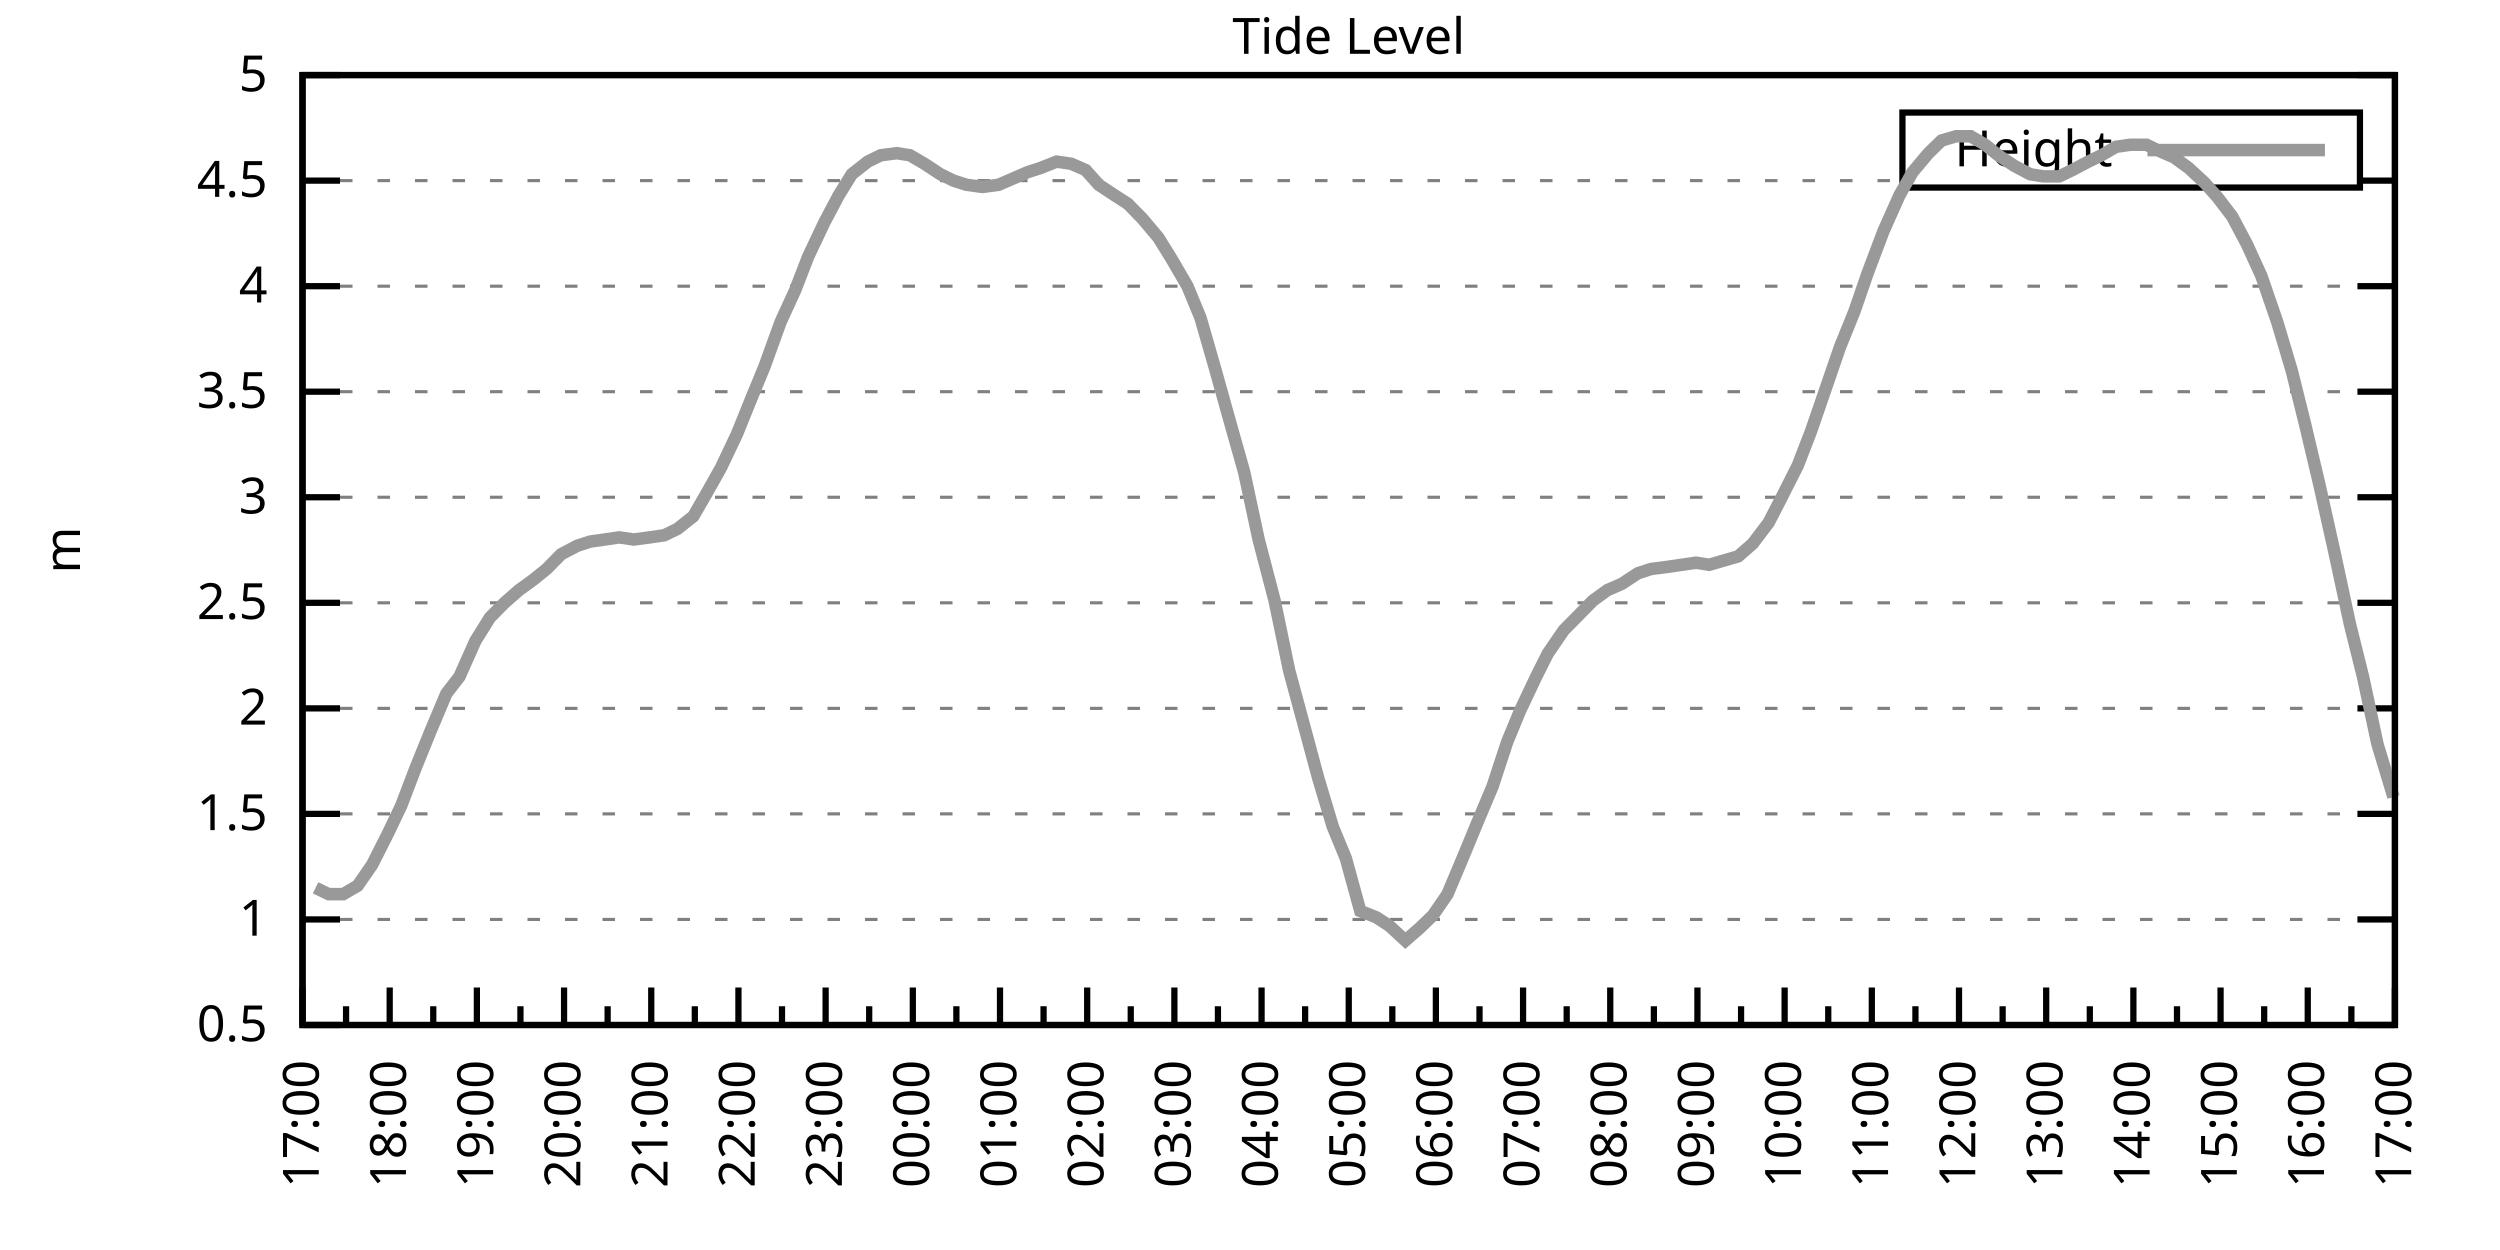
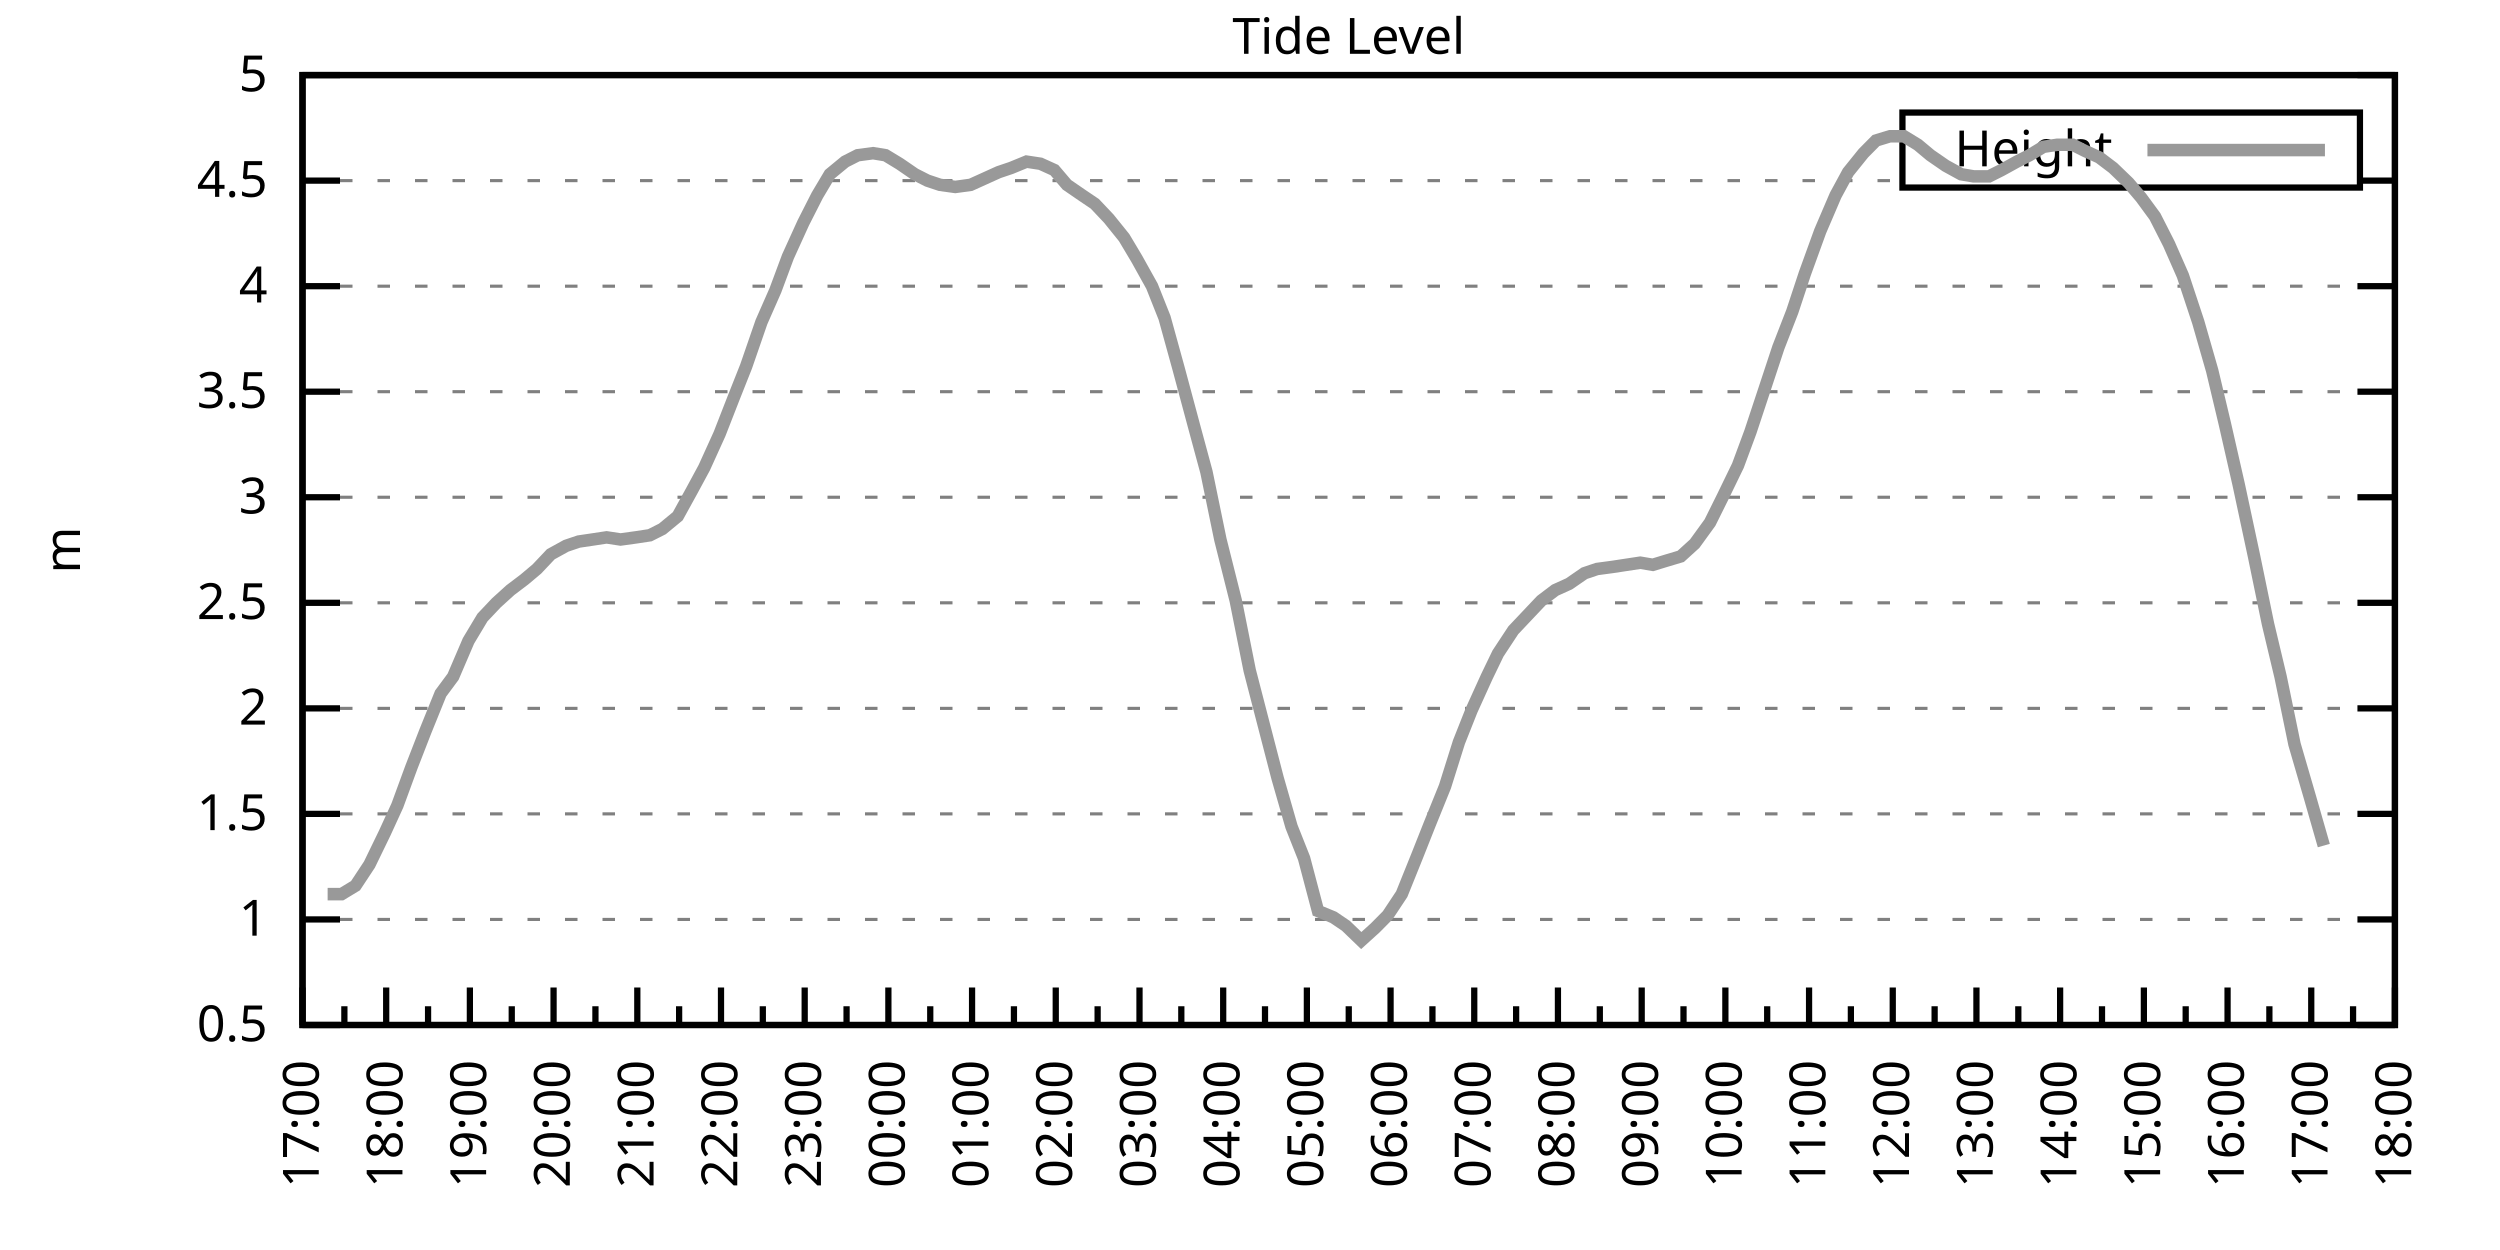
<svg xmlns="http://www.w3.org/2000/svg" xmlns:xlink="http://www.w3.org/1999/xlink" width="400" height="200" viewBox="0 0 400 200">
  <g id="gnuplot_canvas">
    <rect x="0" y="0" width="400" height="200" fill="none" />
    <defs>
      <circle id="gpDot" r="0.5" stroke-width="0.5" stroke="currentColor" />
      <path id="gpPt0" stroke-width="0.333" stroke="currentColor" d="M-1,0 h2 M0,-1 v2" />
      <path id="gpPt1" stroke-width="0.333" stroke="currentColor" d="M-1,-1 L1,1 M1,-1 L-1,1" />
      <path id="gpPt2" stroke-width="0.333" stroke="currentColor" d="M-1,0 L1,0 M0,-1 L0,1 M-1,-1 L1,1 M-1,1 L1,-1" />
      <rect id="gpPt3" stroke-width="0.333" stroke="currentColor" x="-1" y="-1" width="2" height="2" />
      <rect id="gpPt4" stroke-width="0.333" stroke="currentColor" fill="currentColor" x="-1" y="-1" width="2" height="2" />
      <circle id="gpPt5" stroke-width="0.333" stroke="currentColor" cx="0" cy="0" r="1" />
      <use xlink:href="#gpPt5" id="gpPt6" fill="currentColor" stroke="none" />
      <path id="gpPt7" stroke-width="0.333" stroke="currentColor" d="M0,-1.33 L-1.33,0.67 L1.33,0.67 z" />
      <use xlink:href="#gpPt7" id="gpPt8" fill="currentColor" stroke="none" />
      <use xlink:href="#gpPt7" id="gpPt9" stroke="currentColor" transform="rotate(180)" />
      <use xlink:href="#gpPt9" id="gpPt10" fill="currentColor" stroke="none" />
      <use xlink:href="#gpPt3" id="gpPt11" stroke="currentColor" transform="rotate(45)" />
      <use xlink:href="#gpPt11" id="gpPt12" fill="currentColor" stroke="none" />
      <path id="gpPt13" stroke-width="0.333" stroke="currentColor" d="M0,1.330 L1.265,0.411 L0.782,-1.067 L-0.782,-1.076 L-1.265,0.411 z" />
      <use xlink:href="#gpPt13" id="gpPt14" fill="currentColor" stroke="none" />
      <filter id="textbox" filterUnits="objectBoundingBox" x="0" y="0" height="1" width="1">
        <feFlood flood-color="white" flood-opacity="1" result="bgnd" />
        <feComposite in="SourceGraphic" in2="bgnd" operator="atop" />
      </filter>
      <filter id="greybox" filterUnits="objectBoundingBox" x="0" y="0" height="1" width="1">
        <feFlood flood-color="lightgrey" flood-opacity="1" result="grey" />
        <feComposite in="SourceGraphic" in2="grey" operator="atop" />
      </filter>
    </defs>
    <g fill="none" color="white" stroke="currentColor" stroke-width="1.00" stroke-linecap="butt" stroke-linejoin="miter">
</g>
    <g fill="none" color="black" stroke="currentColor" stroke-width="1.00" stroke-linecap="butt" stroke-linejoin="miter">
      <g stroke="none" shape-rendering="crispEdges">
        <polygon fill="rgb(255, 255, 255)" points="48.40,164.00 383.18,164.00 383.18,12.02 48.40,12.02 " />
      </g>
    </g>
    <g fill="none" color="black" stroke="currentColor" stroke-width="1.00" stroke-linecap="butt" stroke-linejoin="miter">
</g>
    <g fill="none" color="black" stroke="black" stroke-width="0.50" stroke-linecap="butt" stroke-linejoin="miter">
</g>
    <g fill="none" color="gray" stroke="currentColor" stroke-width="0.50" stroke-linecap="butt" stroke-linejoin="miter">
      <path stroke="gray" stroke-dasharray="2,4" class="gridline" d="M48.40,164.00 L383.19,164.00  " />
    </g>
    <g fill="none" color="gray" stroke="gray" stroke-width="1.00" stroke-linecap="butt" stroke-linejoin="miter">
</g>
    <g fill="none" color="black" stroke="currentColor" stroke-width="1.00" stroke-linecap="butt" stroke-linejoin="miter">
      <path stroke="black" d="M48.40,164.00 L54.40,164.00 M383.19,164.00 L377.19,164.00  " />
      <g transform="translate(42.80,166.60)" stroke="none" fill="black" font-family="Sans" font-size="8.00" text-anchor="end">
        <text>
          <tspan font-family="Sans"> 0.5</tspan>
        </text>
      </g>
    </g>
    <g fill="none" color="black" stroke="currentColor" stroke-width="1.00" stroke-linecap="butt" stroke-linejoin="miter">
</g>
    <g fill="none" color="black" stroke="black" stroke-width="0.50" stroke-linecap="butt" stroke-linejoin="miter">
</g>
    <g fill="none" color="gray" stroke="currentColor" stroke-width="0.50" stroke-linecap="butt" stroke-linejoin="miter">
      <path stroke="gray" stroke-dasharray="2,4" class="gridline" d="M48.40,147.11 L383.19,147.11  " />
    </g>
    <g fill="none" color="gray" stroke="gray" stroke-width="1.00" stroke-linecap="butt" stroke-linejoin="miter">
</g>
    <g fill="none" color="black" stroke="currentColor" stroke-width="1.00" stroke-linecap="butt" stroke-linejoin="miter">
      <path stroke="black" d="M48.40,147.11 L54.40,147.11 M383.19,147.11 L377.19,147.11  " />
      <g transform="translate(42.80,149.71)" stroke="none" fill="black" font-family="Sans" font-size="8.00" text-anchor="end">
        <text>
          <tspan font-family="Sans"> 1</tspan>
        </text>
      </g>
    </g>
    <g fill="none" color="black" stroke="currentColor" stroke-width="1.00" stroke-linecap="butt" stroke-linejoin="miter">
</g>
    <g fill="none" color="black" stroke="black" stroke-width="0.50" stroke-linecap="butt" stroke-linejoin="miter">
</g>
    <g fill="none" color="gray" stroke="currentColor" stroke-width="0.50" stroke-linecap="butt" stroke-linejoin="miter">
      <path stroke="gray" stroke-dasharray="2,4" class="gridline" d="M48.40,130.22 L383.19,130.22  " />
    </g>
    <g fill="none" color="gray" stroke="gray" stroke-width="1.00" stroke-linecap="butt" stroke-linejoin="miter">
</g>
    <g fill="none" color="black" stroke="currentColor" stroke-width="1.00" stroke-linecap="butt" stroke-linejoin="miter">
      <path stroke="black" d="M48.40,130.22 L54.40,130.22 M383.19,130.22 L377.19,130.22  " />
      <g transform="translate(42.80,132.82)" stroke="none" fill="black" font-family="Sans" font-size="8.00" text-anchor="end">
        <text>
          <tspan font-family="Sans"> 1.5</tspan>
        </text>
      </g>
    </g>
    <g fill="none" color="black" stroke="currentColor" stroke-width="1.00" stroke-linecap="butt" stroke-linejoin="miter">
</g>
    <g fill="none" color="black" stroke="black" stroke-width="0.50" stroke-linecap="butt" stroke-linejoin="miter">
</g>
    <g fill="none" color="gray" stroke="currentColor" stroke-width="0.50" stroke-linecap="butt" stroke-linejoin="miter">
      <path stroke="gray" stroke-dasharray="2,4" class="gridline" d="M48.40,113.34 L383.19,113.34  " />
    </g>
    <g fill="none" color="gray" stroke="gray" stroke-width="1.00" stroke-linecap="butt" stroke-linejoin="miter">
</g>
    <g fill="none" color="black" stroke="currentColor" stroke-width="1.00" stroke-linecap="butt" stroke-linejoin="miter">
      <path stroke="black" d="M48.40,113.34 L54.40,113.34 M383.19,113.34 L377.19,113.34  " />
      <g transform="translate(42.80,115.94)" stroke="none" fill="black" font-family="Sans" font-size="8.00" text-anchor="end">
        <text>
          <tspan font-family="Sans"> 2</tspan>
        </text>
      </g>
    </g>
    <g fill="none" color="black" stroke="currentColor" stroke-width="1.00" stroke-linecap="butt" stroke-linejoin="miter">
</g>
    <g fill="none" color="black" stroke="black" stroke-width="0.50" stroke-linecap="butt" stroke-linejoin="miter">
</g>
    <g fill="none" color="gray" stroke="currentColor" stroke-width="0.50" stroke-linecap="butt" stroke-linejoin="miter">
      <path stroke="gray" stroke-dasharray="2,4" class="gridline" d="M48.40,96.45 L383.19,96.45  " />
    </g>
    <g fill="none" color="gray" stroke="gray" stroke-width="1.00" stroke-linecap="butt" stroke-linejoin="miter">
</g>
    <g fill="none" color="black" stroke="currentColor" stroke-width="1.00" stroke-linecap="butt" stroke-linejoin="miter">
      <path stroke="black" d="M48.40,96.45 L54.40,96.45 M383.19,96.45 L377.19,96.45  " />
      <g transform="translate(42.80,99.05)" stroke="none" fill="black" font-family="Sans" font-size="8.00" text-anchor="end">
        <text>
          <tspan font-family="Sans"> 2.5</tspan>
        </text>
      </g>
    </g>
    <g fill="none" color="black" stroke="currentColor" stroke-width="1.00" stroke-linecap="butt" stroke-linejoin="miter">
</g>
    <g fill="none" color="black" stroke="black" stroke-width="0.50" stroke-linecap="butt" stroke-linejoin="miter">
</g>
    <g fill="none" color="gray" stroke="currentColor" stroke-width="0.50" stroke-linecap="butt" stroke-linejoin="miter">
      <path stroke="gray" stroke-dasharray="2,4" class="gridline" d="M48.40,79.56 L383.19,79.56  " />
    </g>
    <g fill="none" color="gray" stroke="gray" stroke-width="1.00" stroke-linecap="butt" stroke-linejoin="miter">
</g>
    <g fill="none" color="black" stroke="currentColor" stroke-width="1.00" stroke-linecap="butt" stroke-linejoin="miter">
      <path stroke="black" d="M48.40,79.56 L54.40,79.56 M383.19,79.56 L377.19,79.56  " />
      <g transform="translate(42.80,82.16)" stroke="none" fill="black" font-family="Sans" font-size="8.00" text-anchor="end">
        <text>
          <tspan font-family="Sans"> 3</tspan>
        </text>
      </g>
    </g>
    <g fill="none" color="black" stroke="currentColor" stroke-width="1.00" stroke-linecap="butt" stroke-linejoin="miter">
</g>
    <g fill="none" color="black" stroke="black" stroke-width="0.50" stroke-linecap="butt" stroke-linejoin="miter">
</g>
    <g fill="none" color="gray" stroke="currentColor" stroke-width="0.50" stroke-linecap="butt" stroke-linejoin="miter">
      <path stroke="gray" stroke-dasharray="2,4" class="gridline" d="M48.40,62.67 L383.19,62.67  " />
    </g>
    <g fill="none" color="gray" stroke="gray" stroke-width="1.00" stroke-linecap="butt" stroke-linejoin="miter">
</g>
    <g fill="none" color="black" stroke="currentColor" stroke-width="1.00" stroke-linecap="butt" stroke-linejoin="miter">
      <path stroke="black" d="M48.40,62.67 L54.40,62.67 M383.19,62.67 L377.19,62.67  " />
      <g transform="translate(42.80,65.27)" stroke="none" fill="black" font-family="Sans" font-size="8.00" text-anchor="end">
        <text>
          <tspan font-family="Sans"> 3.5</tspan>
        </text>
      </g>
    </g>
    <g fill="none" color="black" stroke="currentColor" stroke-width="1.00" stroke-linecap="butt" stroke-linejoin="miter">
</g>
    <g fill="none" color="black" stroke="black" stroke-width="0.50" stroke-linecap="butt" stroke-linejoin="miter">
</g>
    <g fill="none" color="gray" stroke="currentColor" stroke-width="0.50" stroke-linecap="butt" stroke-linejoin="miter">
      <path stroke="gray" stroke-dasharray="2,4" class="gridline" d="M48.40,45.79 L383.19,45.79  " />
    </g>
    <g fill="none" color="gray" stroke="gray" stroke-width="1.00" stroke-linecap="butt" stroke-linejoin="miter">
</g>
    <g fill="none" color="black" stroke="currentColor" stroke-width="1.00" stroke-linecap="butt" stroke-linejoin="miter">
      <path stroke="black" d="M48.40,45.79 L54.40,45.79 M383.19,45.79 L377.19,45.79  " />
      <g transform="translate(42.80,48.39)" stroke="none" fill="black" font-family="Sans" font-size="8.00" text-anchor="end">
        <text>
          <tspan font-family="Sans"> 4</tspan>
        </text>
      </g>
    </g>
    <g fill="none" color="black" stroke="currentColor" stroke-width="1.00" stroke-linecap="butt" stroke-linejoin="miter">
</g>
    <g fill="none" color="black" stroke="black" stroke-width="0.50" stroke-linecap="butt" stroke-linejoin="miter">
</g>
    <g fill="none" color="gray" stroke="currentColor" stroke-width="0.50" stroke-linecap="butt" stroke-linejoin="miter">
      <path stroke="gray" stroke-dasharray="2,4" class="gridline" d="M48.40,28.90 L304.39,28.90 M377.59,28.90 L383.19,28.90  " />
    </g>
    <g fill="none" color="gray" stroke="gray" stroke-width="1.00" stroke-linecap="butt" stroke-linejoin="miter">
</g>
    <g fill="none" color="black" stroke="currentColor" stroke-width="1.00" stroke-linecap="butt" stroke-linejoin="miter">
      <path stroke="black" d="M48.40,28.90 L54.40,28.90 M383.19,28.90 L377.19,28.90  " />
      <g transform="translate(42.80,31.50)" stroke="none" fill="black" font-family="Sans" font-size="8.00" text-anchor="end">
        <text>
          <tspan font-family="Sans"> 4.5</tspan>
        </text>
      </g>
    </g>
    <g fill="none" color="black" stroke="currentColor" stroke-width="1.00" stroke-linecap="butt" stroke-linejoin="miter">
</g>
    <g fill="none" color="black" stroke="black" stroke-width="0.50" stroke-linecap="butt" stroke-linejoin="miter">
</g>
    <g fill="none" color="gray" stroke="currentColor" stroke-width="0.50" stroke-linecap="butt" stroke-linejoin="miter">
      <path stroke="gray" stroke-dasharray="2,4" class="gridline" d="M48.40,12.01 L383.19,12.01  " />
    </g>
    <g fill="none" color="gray" stroke="gray" stroke-width="1.00" stroke-linecap="butt" stroke-linejoin="miter">
</g>
    <g fill="none" color="black" stroke="currentColor" stroke-width="1.00" stroke-linecap="butt" stroke-linejoin="miter">
      <path stroke="black" d="M48.40,12.01 L54.40,12.01 M383.19,12.01 L377.19,12.01  " />
      <g transform="translate(42.80,14.61)" stroke="none" fill="black" font-family="Sans" font-size="8.00" text-anchor="end">
        <text>
          <tspan font-family="Sans"> 5</tspan>
        </text>
      </g>
    </g>
    <g fill="none" color="black" stroke="currentColor" stroke-width="1.00" stroke-linecap="butt" stroke-linejoin="miter">
      <path stroke="black" d="M48.40,164.00 L48.40,158.00  " />
      <g transform="translate(51.00,169.60) rotate(270)" stroke="none" fill="black" font-family="Sans" font-size="8.00" text-anchor="end">
        <text>
          <tspan font-family="Sans">17:00</tspan>
        </text>
      </g>
    </g>
    <g fill="none" color="black" stroke="currentColor" stroke-width="1.00" stroke-linecap="butt" stroke-linejoin="miter">
-       <path stroke="black" d="M55.37,164.00 L55.37,161.00 M62.35,164.00 L62.35,158.00  " />
-       <g transform="translate(64.95,169.60) rotate(270)" stroke="none" fill="black" font-family="Sans" font-size="8.00" text-anchor="end">
+       <path stroke="black" d="M55.10,164.00 L55.10,161.00 M61.79,164.00 L61.79,158.00  " />
+       <g transform="translate(64.39,169.60) rotate(270)" stroke="none" fill="black" font-family="Sans" font-size="8.00" text-anchor="end">
        <text>
          <tspan font-family="Sans">18:00</tspan>
        </text>
      </g>
    </g>
    <g fill="none" color="black" stroke="currentColor" stroke-width="1.00" stroke-linecap="butt" stroke-linejoin="miter">
-       <path stroke="black" d="M69.32,164.00 L69.32,161.00 M76.30,164.00 L76.30,158.00  " />
-       <g transform="translate(78.90,169.60) rotate(270)" stroke="none" fill="black" font-family="Sans" font-size="8.00" text-anchor="end">
+       <path stroke="black" d="M68.49,164.00 L68.49,161.00 M75.18,164.00 L75.18,158.00  " />
+       <g transform="translate(77.78,169.60) rotate(270)" stroke="none" fill="black" font-family="Sans" font-size="8.00" text-anchor="end">
        <text>
          <tspan font-family="Sans">19:00</tspan>
        </text>
      </g>
    </g>
    <g fill="none" color="black" stroke="currentColor" stroke-width="1.00" stroke-linecap="butt" stroke-linejoin="miter">
-       <path stroke="black" d="M83.27,164.00 L83.27,161.00 M90.25,164.00 L90.25,158.00  " />
-       <g transform="translate(92.85,169.60) rotate(270)" stroke="none" fill="black" font-family="Sans" font-size="8.00" text-anchor="end">
+       <path stroke="black" d="M81.88,164.00 L81.88,161.00 M88.57,164.00 L88.57,158.00  " />
+       <g transform="translate(91.17,169.60) rotate(270)" stroke="none" fill="black" font-family="Sans" font-size="8.00" text-anchor="end">
        <text>
          <tspan font-family="Sans">20:00</tspan>
        </text>
      </g>
    </g>
    <g fill="none" color="black" stroke="currentColor" stroke-width="1.00" stroke-linecap="butt" stroke-linejoin="miter">
-       <path stroke="black" d="M97.22,164.00 L97.22,161.00 M104.20,164.00 L104.20,158.00  " />
-       <g transform="translate(106.80,169.60) rotate(270)" stroke="none" fill="black" font-family="Sans" font-size="8.00" text-anchor="end">
+       <path stroke="black" d="M95.27,164.00 L95.27,161.00 M101.97,164.00 L101.97,158.00  " />
+       <g transform="translate(104.57,169.60) rotate(270)" stroke="none" fill="black" font-family="Sans" font-size="8.00" text-anchor="end">
        <text>
          <tspan font-family="Sans">21:00</tspan>
        </text>
      </g>
    </g>
    <g fill="none" color="black" stroke="currentColor" stroke-width="1.00" stroke-linecap="butt" stroke-linejoin="miter">
-       <path stroke="black" d="M111.17,164.00 L111.17,161.00 M118.15,164.00 L118.15,158.00  " />
-       <g transform="translate(120.75,169.60) rotate(270)" stroke="none" fill="black" font-family="Sans" font-size="8.00" text-anchor="end">
+       <path stroke="black" d="M108.66,164.00 L108.66,161.00 M115.36,164.00 L115.36,158.00  " />
+       <g transform="translate(117.96,169.60) rotate(270)" stroke="none" fill="black" font-family="Sans" font-size="8.00" text-anchor="end">
        <text>
          <tspan font-family="Sans">22:00</tspan>
        </text>
      </g>
    </g>
    <g fill="none" color="black" stroke="currentColor" stroke-width="1.00" stroke-linecap="butt" stroke-linejoin="miter">
-       <path stroke="black" d="M125.12,164.00 L125.12,161.00 M132.10,164.00 L132.10,158.00  " />
-       <g transform="translate(134.70,169.60) rotate(270)" stroke="none" fill="black" font-family="Sans" font-size="8.00" text-anchor="end">
+       <path stroke="black" d="M122.05,164.00 L122.05,161.00 M128.75,164.00 L128.75,158.00  " />
+       <g transform="translate(131.35,169.60) rotate(270)" stroke="none" fill="black" font-family="Sans" font-size="8.00" text-anchor="end">
        <text>
          <tspan font-family="Sans">23:00</tspan>
        </text>
      </g>
    </g>
    <g fill="none" color="black" stroke="currentColor" stroke-width="1.00" stroke-linecap="butt" stroke-linejoin="miter">
-       <path stroke="black" d="M139.07,164.00 L139.07,161.00 M146.05,164.00 L146.05,158.00  " />
-       <g transform="translate(148.65,169.60) rotate(270)" stroke="none" fill="black" font-family="Sans" font-size="8.00" text-anchor="end">
+       <path stroke="black" d="M135.45,164.00 L135.45,161.00 M142.14,164.00 L142.14,158.00  " />
+       <g transform="translate(144.74,169.60) rotate(270)" stroke="none" fill="black" font-family="Sans" font-size="8.00" text-anchor="end">
        <text>
          <tspan font-family="Sans">00:00</tspan>
        </text>
      </g>
    </g>
    <g fill="none" color="black" stroke="currentColor" stroke-width="1.00" stroke-linecap="butt" stroke-linejoin="miter">
-       <path stroke="black" d="M153.02,164.00 L153.02,161.00 M160.00,164.00 L160.00,158.00  " />
-       <g transform="translate(162.60,169.60) rotate(270)" stroke="none" fill="black" font-family="Sans" font-size="8.00" text-anchor="end">
+       <path stroke="black" d="M148.84,164.00 L148.84,161.00 M155.53,164.00 L155.53,158.00  " />
+       <g transform="translate(158.13,169.60) rotate(270)" stroke="none" fill="black" font-family="Sans" font-size="8.00" text-anchor="end">
        <text>
          <tspan font-family="Sans">01:00</tspan>
        </text>
      </g>
    </g>
    <g fill="none" color="black" stroke="currentColor" stroke-width="1.00" stroke-linecap="butt" stroke-linejoin="miter">
-       <path stroke="black" d="M166.97,164.00 L166.97,161.00 M173.95,164.00 L173.95,158.00  " />
-       <g transform="translate(176.55,169.60) rotate(270)" stroke="none" fill="black" font-family="Sans" font-size="8.00" text-anchor="end">
+       <path stroke="black" d="M162.23,164.00 L162.23,161.00 M168.92,164.00 L168.92,158.00  " />
+       <g transform="translate(171.52,169.60) rotate(270)" stroke="none" fill="black" font-family="Sans" font-size="8.00" text-anchor="end">
        <text>
          <tspan font-family="Sans">02:00</tspan>
        </text>
      </g>
    </g>
    <g fill="none" color="black" stroke="currentColor" stroke-width="1.00" stroke-linecap="butt" stroke-linejoin="miter">
-       <path stroke="black" d="M180.92,164.00 L180.92,161.00 M187.90,164.00 L187.90,158.00  " />
-       <g transform="translate(190.50,169.60) rotate(270)" stroke="none" fill="black" font-family="Sans" font-size="8.00" text-anchor="end">
+       <path stroke="black" d="M175.62,164.00 L175.62,161.00 M182.32,164.00 L182.32,158.00  " />
+       <g transform="translate(184.92,169.60) rotate(270)" stroke="none" fill="black" font-family="Sans" font-size="8.00" text-anchor="end">
        <text>
          <tspan font-family="Sans">03:00</tspan>
        </text>
      </g>
    </g>
    <g fill="none" color="black" stroke="currentColor" stroke-width="1.00" stroke-linecap="butt" stroke-linejoin="miter">
-       <path stroke="black" d="M194.87,164.00 L194.87,161.00 M201.85,164.00 L201.85,158.00  " />
-       <g transform="translate(204.45,169.60) rotate(270)" stroke="none" fill="black" font-family="Sans" font-size="8.00" text-anchor="end">
+       <path stroke="black" d="M189.01,164.00 L189.01,161.00 M195.71,164.00 L195.71,158.00  " />
+       <g transform="translate(198.31,169.60) rotate(270)" stroke="none" fill="black" font-family="Sans" font-size="8.00" text-anchor="end">
        <text>
          <tspan font-family="Sans">04:00</tspan>
        </text>
      </g>
    </g>
    <g fill="none" color="black" stroke="currentColor" stroke-width="1.00" stroke-linecap="butt" stroke-linejoin="miter">
-       <path stroke="black" d="M208.82,164.00 L208.82,161.00 M215.80,164.00 L215.80,158.00  " />
-       <g transform="translate(218.40,169.60) rotate(270)" stroke="none" fill="black" font-family="Sans" font-size="8.00" text-anchor="end">
+       <path stroke="black" d="M202.40,164.00 L202.40,161.00 M209.10,164.00 L209.10,158.00  " />
+       <g transform="translate(211.70,169.60) rotate(270)" stroke="none" fill="black" font-family="Sans" font-size="8.00" text-anchor="end">
        <text>
          <tspan font-family="Sans">05:00</tspan>
        </text>
      </g>
    </g>
    <g fill="none" color="black" stroke="currentColor" stroke-width="1.00" stroke-linecap="butt" stroke-linejoin="miter">
-       <path stroke="black" d="M222.77,164.00 L222.77,161.00 M229.74,164.00 L229.74,158.00  " />
-       <g transform="translate(232.34,169.60) rotate(270)" stroke="none" fill="black" font-family="Sans" font-size="8.00" text-anchor="end">
+       <path stroke="black" d="M215.80,164.00 L215.80,161.00 M222.49,164.00 L222.49,158.00  " />
+       <g transform="translate(225.09,169.60) rotate(270)" stroke="none" fill="black" font-family="Sans" font-size="8.00" text-anchor="end">
        <text>
          <tspan font-family="Sans">06:00</tspan>
        </text>
      </g>
    </g>
    <g fill="none" color="black" stroke="currentColor" stroke-width="1.00" stroke-linecap="butt" stroke-linejoin="miter">
-       <path stroke="black" d="M236.72,164.00 L236.72,161.00 M243.69,164.00 L243.69,158.00  " />
-       <g transform="translate(246.29,169.60) rotate(270)" stroke="none" fill="black" font-family="Sans" font-size="8.00" text-anchor="end">
+       <path stroke="black" d="M229.19,164.00 L229.19,161.00 M235.88,164.00 L235.88,158.00  " />
+       <g transform="translate(238.48,169.60) rotate(270)" stroke="none" fill="black" font-family="Sans" font-size="8.00" text-anchor="end">
        <text>
          <tspan font-family="Sans">07:00</tspan>
        </text>
      </g>
    </g>
    <g fill="none" color="black" stroke="currentColor" stroke-width="1.00" stroke-linecap="butt" stroke-linejoin="miter">
-       <path stroke="black" d="M250.67,164.00 L250.67,161.00 M257.64,164.00 L257.64,158.00  " />
-       <g transform="translate(260.24,169.60) rotate(270)" stroke="none" fill="black" font-family="Sans" font-size="8.00" text-anchor="end">
+       <path stroke="black" d="M242.58,164.00 L242.58,161.00 M249.27,164.00 L249.27,158.00  " />
+       <g transform="translate(251.87,169.60) rotate(270)" stroke="none" fill="black" font-family="Sans" font-size="8.00" text-anchor="end">
        <text>
          <tspan font-family="Sans">08:00</tspan>
        </text>
      </g>
    </g>
    <g fill="none" color="black" stroke="currentColor" stroke-width="1.00" stroke-linecap="butt" stroke-linejoin="miter">
-       <path stroke="black" d="M264.62,164.00 L264.62,161.00 M271.59,164.00 L271.59,158.00  " />
-       <g transform="translate(274.19,169.60) rotate(270)" stroke="none" fill="black" font-family="Sans" font-size="8.00" text-anchor="end">
+       <path stroke="black" d="M255.97,164.00 L255.97,161.00 M262.67,164.00 L262.67,158.00  " />
+       <g transform="translate(265.27,169.60) rotate(270)" stroke="none" fill="black" font-family="Sans" font-size="8.00" text-anchor="end">
        <text>
          <tspan font-family="Sans">09:00</tspan>
        </text>
      </g>
    </g>
    <g fill="none" color="black" stroke="currentColor" stroke-width="1.00" stroke-linecap="butt" stroke-linejoin="miter">
-       <path stroke="black" d="M278.57,164.00 L278.57,161.00 M285.54,164.00 L285.54,158.00  " />
-       <g transform="translate(288.14,169.60) rotate(270)" stroke="none" fill="black" font-family="Sans" font-size="8.00" text-anchor="end">
+       <path stroke="black" d="M269.36,164.00 L269.36,161.00 M276.06,164.00 L276.06,158.00  " />
+       <g transform="translate(278.66,169.60) rotate(270)" stroke="none" fill="black" font-family="Sans" font-size="8.00" text-anchor="end">
        <text>
          <tspan font-family="Sans">10:00</tspan>
        </text>
      </g>
    </g>
    <g fill="none" color="black" stroke="currentColor" stroke-width="1.00" stroke-linecap="butt" stroke-linejoin="miter">
-       <path stroke="black" d="M292.52,164.00 L292.52,161.00 M299.49,164.00 L299.49,158.00  " />
-       <g transform="translate(302.09,169.60) rotate(270)" stroke="none" fill="black" font-family="Sans" font-size="8.00" text-anchor="end">
+       <path stroke="black" d="M282.75,164.00 L282.75,161.00 M289.45,164.00 L289.45,158.00  " />
+       <g transform="translate(292.05,169.60) rotate(270)" stroke="none" fill="black" font-family="Sans" font-size="8.00" text-anchor="end">
        <text>
          <tspan font-family="Sans">11:00</tspan>
        </text>
      </g>
    </g>
    <g fill="none" color="black" stroke="currentColor" stroke-width="1.00" stroke-linecap="butt" stroke-linejoin="miter">
-       <path stroke="black" d="M306.47,164.00 L306.47,161.00 M313.44,164.00 L313.44,158.00  " />
-       <g transform="translate(316.04,169.60) rotate(270)" stroke="none" fill="black" font-family="Sans" font-size="8.00" text-anchor="end">
+       <path stroke="black" d="M296.14,164.00 L296.14,161.00 M302.84,164.00 L302.84,158.00  " />
+       <g transform="translate(305.44,169.60) rotate(270)" stroke="none" fill="black" font-family="Sans" font-size="8.00" text-anchor="end">
        <text>
          <tspan font-family="Sans">12:00</tspan>
        </text>
      </g>
    </g>
    <g fill="none" color="black" stroke="currentColor" stroke-width="1.00" stroke-linecap="butt" stroke-linejoin="miter">
-       <path stroke="black" d="M320.42,164.00 L320.42,161.00 M327.39,164.00 L327.39,158.00  " />
-       <g transform="translate(329.99,169.60) rotate(270)" stroke="none" fill="black" font-family="Sans" font-size="8.00" text-anchor="end">
+       <path stroke="black" d="M309.54,164.00 L309.54,161.00 M316.23,164.00 L316.23,158.00  " />
+       <g transform="translate(318.83,169.60) rotate(270)" stroke="none" fill="black" font-family="Sans" font-size="8.00" text-anchor="end">
        <text>
          <tspan font-family="Sans">13:00</tspan>
        </text>
      </g>
    </g>
    <g fill="none" color="black" stroke="currentColor" stroke-width="1.00" stroke-linecap="butt" stroke-linejoin="miter">
-       <path stroke="black" d="M334.37,164.00 L334.37,161.00 M341.34,164.00 L341.34,158.00  " />
-       <g transform="translate(343.94,169.60) rotate(270)" stroke="none" fill="black" font-family="Sans" font-size="8.00" text-anchor="end">
+       <path stroke="black" d="M322.93,164.00 L322.93,161.00 M329.62,164.00 L329.62,158.00  " />
+       <g transform="translate(332.22,169.60) rotate(270)" stroke="none" fill="black" font-family="Sans" font-size="8.00" text-anchor="end">
        <text>
          <tspan font-family="Sans">14:00</tspan>
        </text>
      </g>
    </g>
    <g fill="none" color="black" stroke="currentColor" stroke-width="1.00" stroke-linecap="butt" stroke-linejoin="miter">
-       <path stroke="black" d="M348.32,164.00 L348.32,161.00 M355.29,164.00 L355.29,158.00  " />
-       <g transform="translate(357.89,169.60) rotate(270)" stroke="none" fill="black" font-family="Sans" font-size="8.00" text-anchor="end">
+       <path stroke="black" d="M336.32,164.00 L336.32,161.00 M343.02,164.00 L343.02,158.00  " />
+       <g transform="translate(345.62,169.60) rotate(270)" stroke="none" fill="black" font-family="Sans" font-size="8.00" text-anchor="end">
        <text>
          <tspan font-family="Sans">15:00</tspan>
        </text>
      </g>
    </g>
    <g fill="none" color="black" stroke="currentColor" stroke-width="1.00" stroke-linecap="butt" stroke-linejoin="miter">
-       <path stroke="black" d="M362.27,164.00 L362.27,161.00 M369.24,164.00 L369.24,158.00  " />
-       <g transform="translate(371.84,169.60) rotate(270)" stroke="none" fill="black" font-family="Sans" font-size="8.00" text-anchor="end">
+       <path stroke="black" d="M349.71,164.00 L349.71,161.00 M356.41,164.00 L356.41,158.00  " />
+       <g transform="translate(359.01,169.60) rotate(270)" stroke="none" fill="black" font-family="Sans" font-size="8.00" text-anchor="end">
        <text>
          <tspan font-family="Sans">16:00</tspan>
        </text>
      </g>
    </g>
    <g fill="none" color="black" stroke="currentColor" stroke-width="1.00" stroke-linecap="butt" stroke-linejoin="miter">
-       <path stroke="black" d="M376.22,164.00 L376.22,161.00 M383.19,164.00 L383.19,158.00  " />
+       <path stroke="black" d="M363.10,164.00 L363.10,161.00 M369.80,164.00 L369.80,158.00  " />
+       <g transform="translate(372.40,169.60) rotate(270)" stroke="none" fill="black" font-family="Sans" font-size="8.00" text-anchor="end">
+         <text>
+           <tspan font-family="Sans">17:00</tspan>
+         </text>
+       </g>
+     </g>
+     <g fill="none" color="black" stroke="currentColor" stroke-width="1.00" stroke-linecap="butt" stroke-linejoin="miter">
+       <path stroke="black" d="M376.49,164.00 L376.49,161.00 M383.19,164.00 L383.19,158.00  " />
      <g transform="translate(385.79,169.60) rotate(270)" stroke="none" fill="black" font-family="Sans" font-size="8.00" text-anchor="end">
        <text>
-           <tspan font-family="Sans">17:00</tspan>
+           <tspan font-family="Sans">18:00</tspan>
        </text>
      </g>
    </g>
    <g fill="none" color="black" stroke="currentColor" stroke-width="1.00" stroke-linecap="butt" stroke-linejoin="miter">
</g>
    <g fill="none" color="black" stroke="currentColor" stroke-width="1.00" stroke-linecap="butt" stroke-linejoin="miter">
      <path stroke="black" d="M48.40,12.01 L48.40,164.00 L383.19,164.00 L383.19,12.01 L48.40,12.01 Z  " />
    </g>
    <g fill="none" color="black" stroke="currentColor" stroke-width="1.00" stroke-linecap="butt" stroke-linejoin="miter">
      <g transform="translate(12.80,88.01) rotate(270)" stroke="none" fill="black" font-family="Sans" font-size="8.00" text-anchor="middle">
        <text>
          <tspan font-family="Sans">m</tspan>
        </text>
      </g>
    </g>
    <g fill="none" color="black" stroke="currentColor" stroke-width="1.00" stroke-linecap="butt" stroke-linejoin="miter">
</g>
    <g fill="none" color="black" stroke="currentColor" stroke-width="1.00" stroke-linecap="butt" stroke-linejoin="miter">
      <path stroke="black" d="M304.39,30.01 L304.39,18.01 L377.59,18.01 L377.59,30.01 L304.39,30.01 Z  " />
    </g>
    <g id="Tide_level_plot_1">
      <g fill="none" color="white" stroke="black" stroke-width="2.00" stroke-linecap="butt" stroke-linejoin="miter">
</g>
      <g fill="none" color="black" stroke="currentColor" stroke-width="2.00" stroke-linecap="butt" stroke-linejoin="miter">
        <g transform="translate(337.99,26.61)" stroke="none" fill="black" font-family="Sans" font-size="8.00" text-anchor="end">
          <text>
            <tspan font-family="Sans">Height</tspan>
          </text>
        </g>
      </g>
      <g fill="none" color="black" stroke="currentColor" stroke-width="2.00" stroke-linecap="butt" stroke-linejoin="miter">
-         <path stroke="rgb(153, 153, 153)" d="M343.59,24.01 L371.99,24.01 M50.49,142.05 L52.58,143.06 L54.91,143.06 L57.23,141.71 L59.56,138.33 L62.12,133.26   L64.21,128.87 L66.53,122.79 L68.86,117.05 L71.42,110.97 L73.51,108.27 L76.07,102.53 L78.39,98.81 L80.72,96.45   L83.04,94.42 L85.37,92.73 L87.46,91.04 L89.78,88.68 L92.34,87.33 L94.43,86.65 L96.76,86.32 L99.08,85.98   L101.41,86.32 L103.97,85.98 L106.29,85.64 L108.38,84.63 L110.94,82.60 L113.27,78.55 L115.36,74.83 L117.92,69.43   L120.24,63.69 L122.33,58.62 L124.89,51.53 L127.22,46.46 L129.31,41.06 L131.87,35.65 L134.19,31.26 L136.28,27.88   L138.84,25.86 L140.93,24.84 L143.49,24.51 L145.58,24.84 L147.91,26.20 L150.46,27.88 L152.56,28.90 L154.65,29.57   L157.21,29.91 L159.76,29.57 L162.09,28.56 L164.41,27.55 L166.51,26.87 L169.06,25.86 L171.39,26.20 L173.71,27.21   L175.81,29.57 L178.36,31.26 L180.46,32.61 L182.78,34.98 L185.34,38.02 L187.43,41.39 L189.99,45.79 L192.08,50.85   L194.41,58.96 L196.96,68.08 L199.06,75.51 L201.38,86.32 L203.94,96.11 L206.26,107.26 L208.36,115.03 L210.91,124.48   L213.24,132.25 L215.33,137.32 L217.65,145.76 L220.21,146.77 L222.30,148.13 L224.86,150.49 L227.19,148.46 L229.28,146.44   L231.60,143.06 L234.16,136.98 L236.25,131.91 L238.81,125.83 L241.14,118.74 L243.23,113.67 L245.79,108.27 L247.65,104.56   L250.20,100.84 L252.53,98.48 L254.85,96.11 L257.18,94.42 L259.50,93.41 L262.06,91.72 L264.15,91.04 L266.71,90.71   L269.04,90.37 L271.36,90.03 L273.45,90.37 L275.78,89.69 L278.10,89.02 L280.43,86.99 L282.99,83.61 L285.08,79.56   L287.64,74.49 L289.73,69.09 L292.29,61.66 L294.38,55.58 L296.70,49.84 L298.80,43.76 L301.35,37.00 L303.91,31.26   L306.00,27.55 L308.56,24.51 L310.65,22.48 L312.98,21.80 L315.30,21.80 L317.63,23.16 L319.72,24.84 L322.28,26.53   L324.83,27.88 L326.93,28.22 L329.48,28.22 L331.58,27.21 L334.13,25.86 L336.23,24.84 L338.55,23.49 L340.88,23.16   L343.43,23.16 L345.53,24.17 L347.85,25.18 L350.18,26.87 L352.73,29.24 L354.83,31.60 L357.15,34.64 L359.48,39.03   L361.80,44.10 L364.36,51.53 L366.68,59.30 L368.78,67.74 L371.10,77.53 L373.66,89.02 L375.98,99.83 L378.08,108.27   L380.40,119.08 L382.96,127.52  " />
+         <path stroke="rgb(153, 153, 153)" d="M343.59,24.01 L371.99,24.01 M52.42,143.06 L54.65,143.06 L56.88,141.71 L59.11,138.33 L61.57,133.26 L63.58,128.87   L65.81,122.79 L68.04,117.05 L70.50,110.97 L72.50,108.27 L74.96,102.53 L77.19,98.81 L79.42,96.45 L81.66,94.42   L83.89,92.73 L85.90,91.04 L88.13,88.68 L90.58,87.33 L92.59,86.65 L94.82,86.32 L97.06,85.98 L99.29,86.32   L101.74,85.98 L103.98,85.64 L105.98,84.63 L108.44,82.60 L110.67,78.55 L112.68,74.83 L115.13,69.43 L117.37,63.69   L119.38,58.62 L121.83,51.53 L124.06,46.46 L126.07,41.06 L128.53,35.65 L130.76,31.26 L132.77,27.88 L135.22,25.86   L137.23,24.84 L139.69,24.51 L141.69,24.84 L143.93,26.20 L146.38,27.88 L148.39,28.90 L150.40,29.57 L152.85,29.91   L155.31,29.57 L157.54,28.56 L159.77,27.55 L161.78,26.87 L164.24,25.86 L166.47,26.20 L168.70,27.21 L170.71,29.57   L173.17,31.26 L175.17,32.61 L177.41,34.98 L179.86,38.02 L181.87,41.39 L184.32,45.79 L186.33,50.85 L188.57,58.96   L191.02,68.08 L193.03,75.51 L195.26,86.32 L197.72,96.11 L199.95,107.26 L201.96,115.03 L204.41,124.48 L206.64,132.25   L208.65,137.32 L210.88,145.76 L213.34,146.77 L215.35,148.13 L217.80,150.49 L220.04,148.46 L222.04,146.44 L224.28,143.06   L226.73,136.98 L228.74,131.91 L231.20,125.83 L233.43,118.74 L235.44,113.67 L237.89,108.27 L239.68,104.56 L242.13,100.84   L244.36,98.48 L246.60,96.11 L248.83,94.42 L251.06,93.41 L253.51,91.72 L255.52,91.04 L257.98,90.71 L260.21,90.37   L262.44,90.03 L264.45,90.37 L266.68,89.69 L268.92,89.02 L271.15,86.99 L273.60,83.61 L275.61,79.56 L278.07,74.49   L280.07,69.09 L282.53,61.66 L284.54,55.58 L286.77,49.84 L288.78,43.76 L291.23,37.00 L293.69,31.26 L295.70,27.55   L298.15,24.51 L300.16,22.48 L302.39,21.80 L304.63,21.80 L306.86,23.16 L308.87,24.84 L311.32,26.53 L313.78,27.88   L315.79,28.22 L318.24,28.22 L320.25,27.21 L322.70,25.86 L324.71,24.84 L326.95,23.49 L329.18,23.16 L331.63,23.16   L333.64,24.17 L335.87,25.18 L338.10,26.87 L340.56,29.24 L342.57,31.60 L344.80,34.64 L347.03,39.03 L349.26,44.10   L351.72,51.53 L353.95,59.30 L355.96,67.74 L358.19,77.53 L360.65,89.02 L362.88,99.83 L364.89,108.27 L367.12,119.08   L369.58,127.52 L371.81,135.29  " />
      </g>
    </g>
    <g fill="none" color="black" stroke="currentColor" stroke-width="2.00" stroke-linecap="butt" stroke-linejoin="miter">
</g>
    <g fill="none" color="black" stroke="black" stroke-width="1.00" stroke-linecap="butt" stroke-linejoin="miter">
</g>
    <g fill="none" color="black" stroke="currentColor" stroke-width="1.00" stroke-linecap="butt" stroke-linejoin="miter">
      <path stroke="black" d="M48.40,12.01 L48.40,164.00 L383.19,164.00 L383.19,12.01 L48.40,12.01 Z  " />
    </g>
    <g fill="none" color="black" stroke="currentColor" stroke-width="1.00" stroke-linecap="butt" stroke-linejoin="miter">
      <g transform="translate(215.79,8.61)" stroke="none" fill="black" font-family="Sans" font-size="8.00" text-anchor="middle">
        <text>
          <tspan font-family="Sans">Tide Level</tspan>
        </text>
      </g>
    </g>
    <g fill="none" color="black" stroke="currentColor" stroke-width="1.00" stroke-linecap="butt" stroke-linejoin="miter">
</g>
  </g>
</svg>
